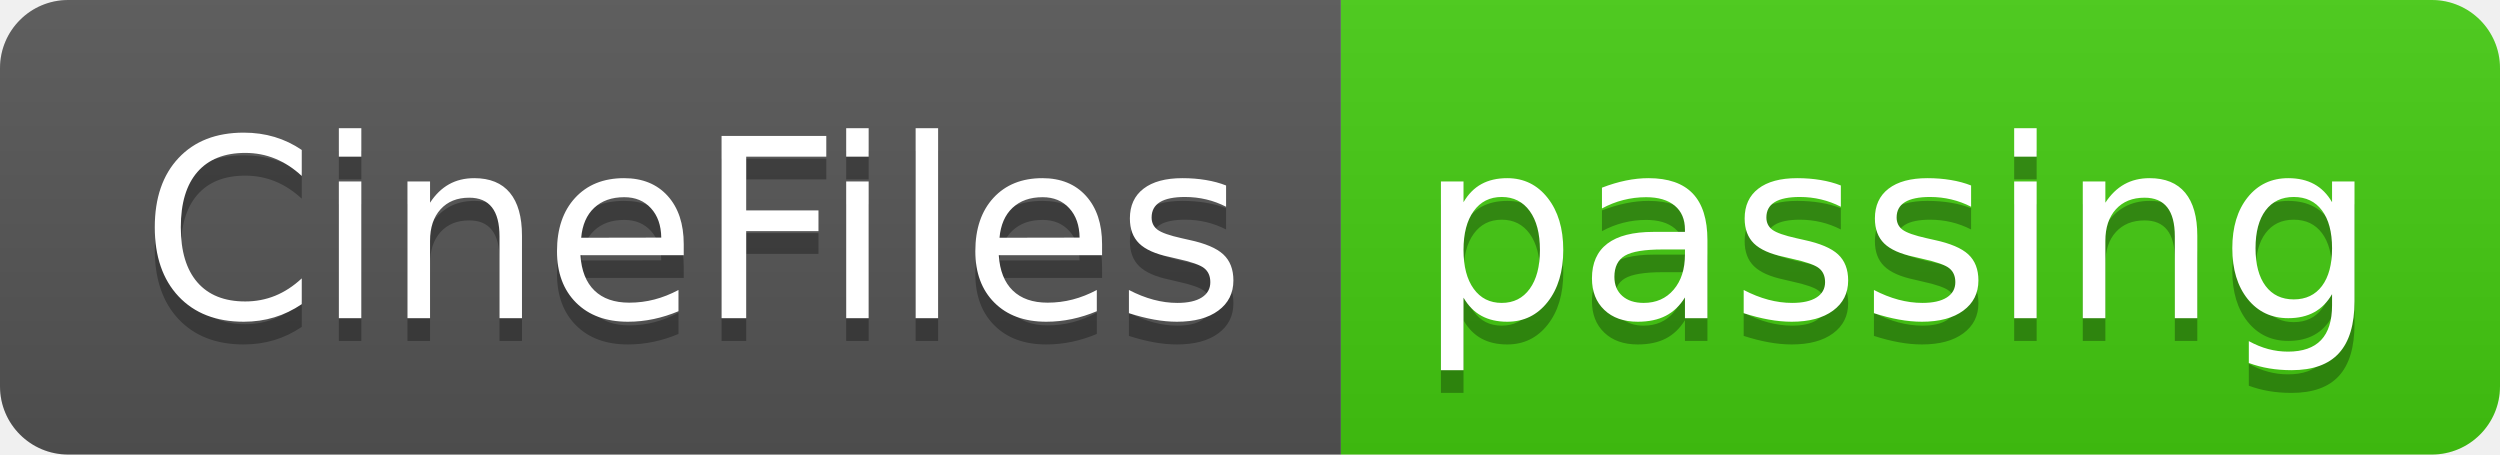
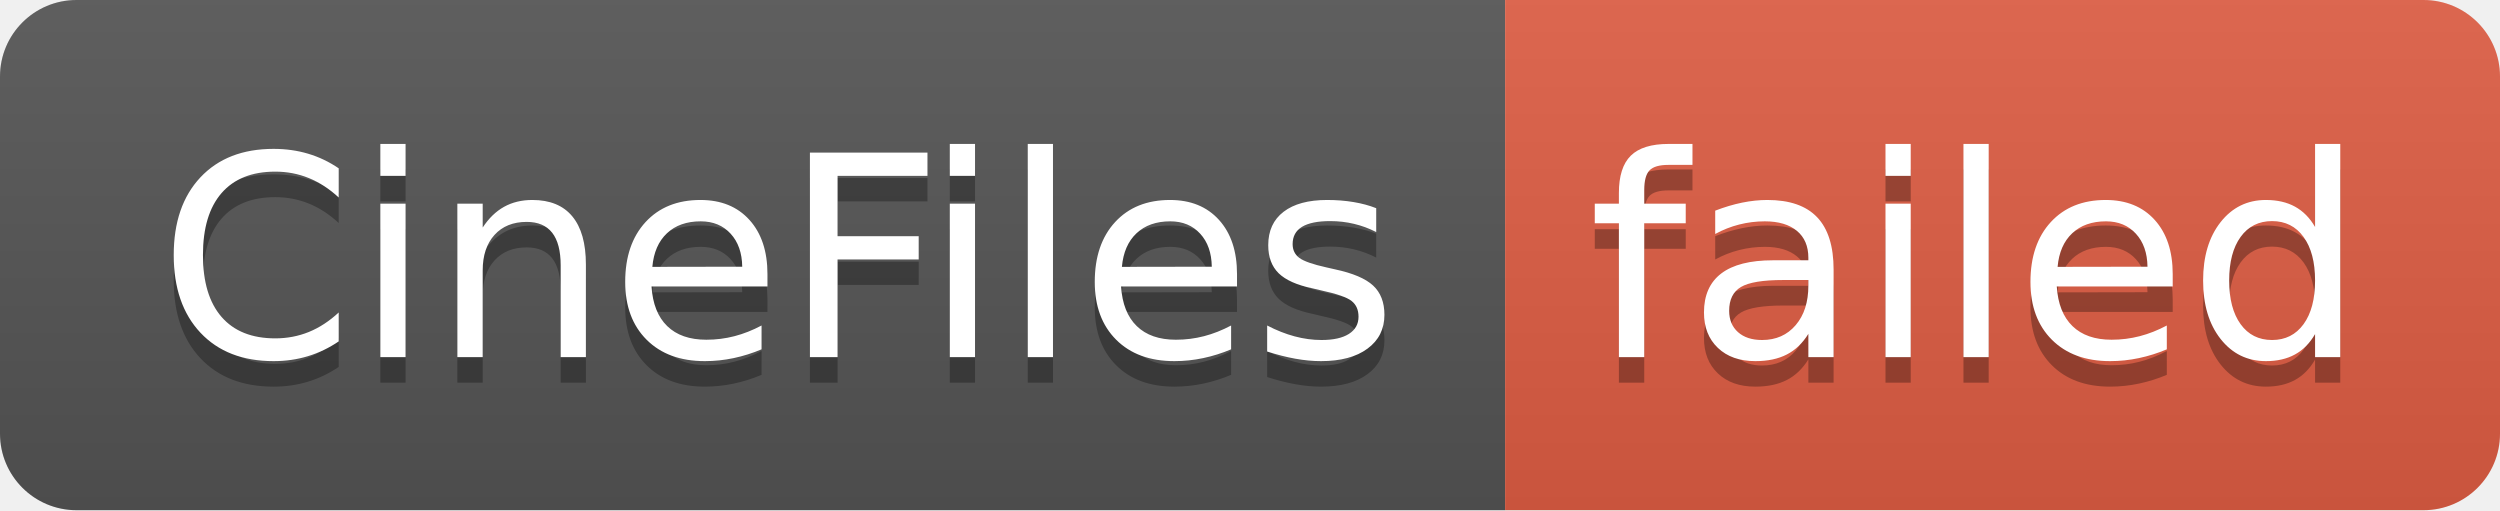
- <svg xmlns="http://www.w3.org/2000/svg" width="110" height="20" role="img" aria-label="CineFiles: passing">
+ <svg xmlns="http://www.w3.org/2000/svg" width="98" height="20" role="img" aria-label="CineFiles: failed">
  <linearGradient id="s" x2="0" y2="100%">
    <stop offset="0" stop-color="#bbb" stop-opacity=".1" />
    <stop offset="1" stop-opacity=".1" />
  </linearGradient>
  <clipPath id="r">
-     <rect width="110" height="20" rx="3" fill="#fff" />
+     <rect width="98" height="20" rx="3" fill="#fff" />
  </clipPath>
  <g clip-path="url(#r)">
    <rect width="59" height="20" fill="#555" />
-     <rect x="59" width="51" height="20" fill="#4c1" />
-     <rect width="110" height="20" fill="url(#s)" />
+     <rect x="59" width="39" height="20" fill="#e05d44" />
+     <rect width="98" height="20" fill="url(#s)" />
  </g>
  <g fill="#fff" text-anchor="middle" font-family="Verdana,Geneva,DejaVu Sans,sans-serif" text-rendering="geometricPrecision" font-size="110">
    <text aria-hidden="true" x="305" y="150" fill="#010101" fill-opacity=".3" transform="scale(.1)" textLength="490">CineFiles</text>
    <text x="305" y="140" transform="scale(.1)" fill="#fff" textLength="490">CineFiles</text>
-     <text aria-hidden="true" x="835" y="150" fill="#010101" fill-opacity=".3" transform="scale(.1)" textLength="410">passing</text>
-     <text x="835" y="140" transform="scale(.1)" fill="#fff" textLength="410">passing</text>
+     <text aria-hidden="true" x="775" y="150" fill="#010101" fill-opacity=".3" transform="scale(.1)" textLength="290">failed</text>
+     <text x="775" y="140" transform="scale(.1)" fill="#fff" textLength="290">failed</text>
  </g>
</svg>
